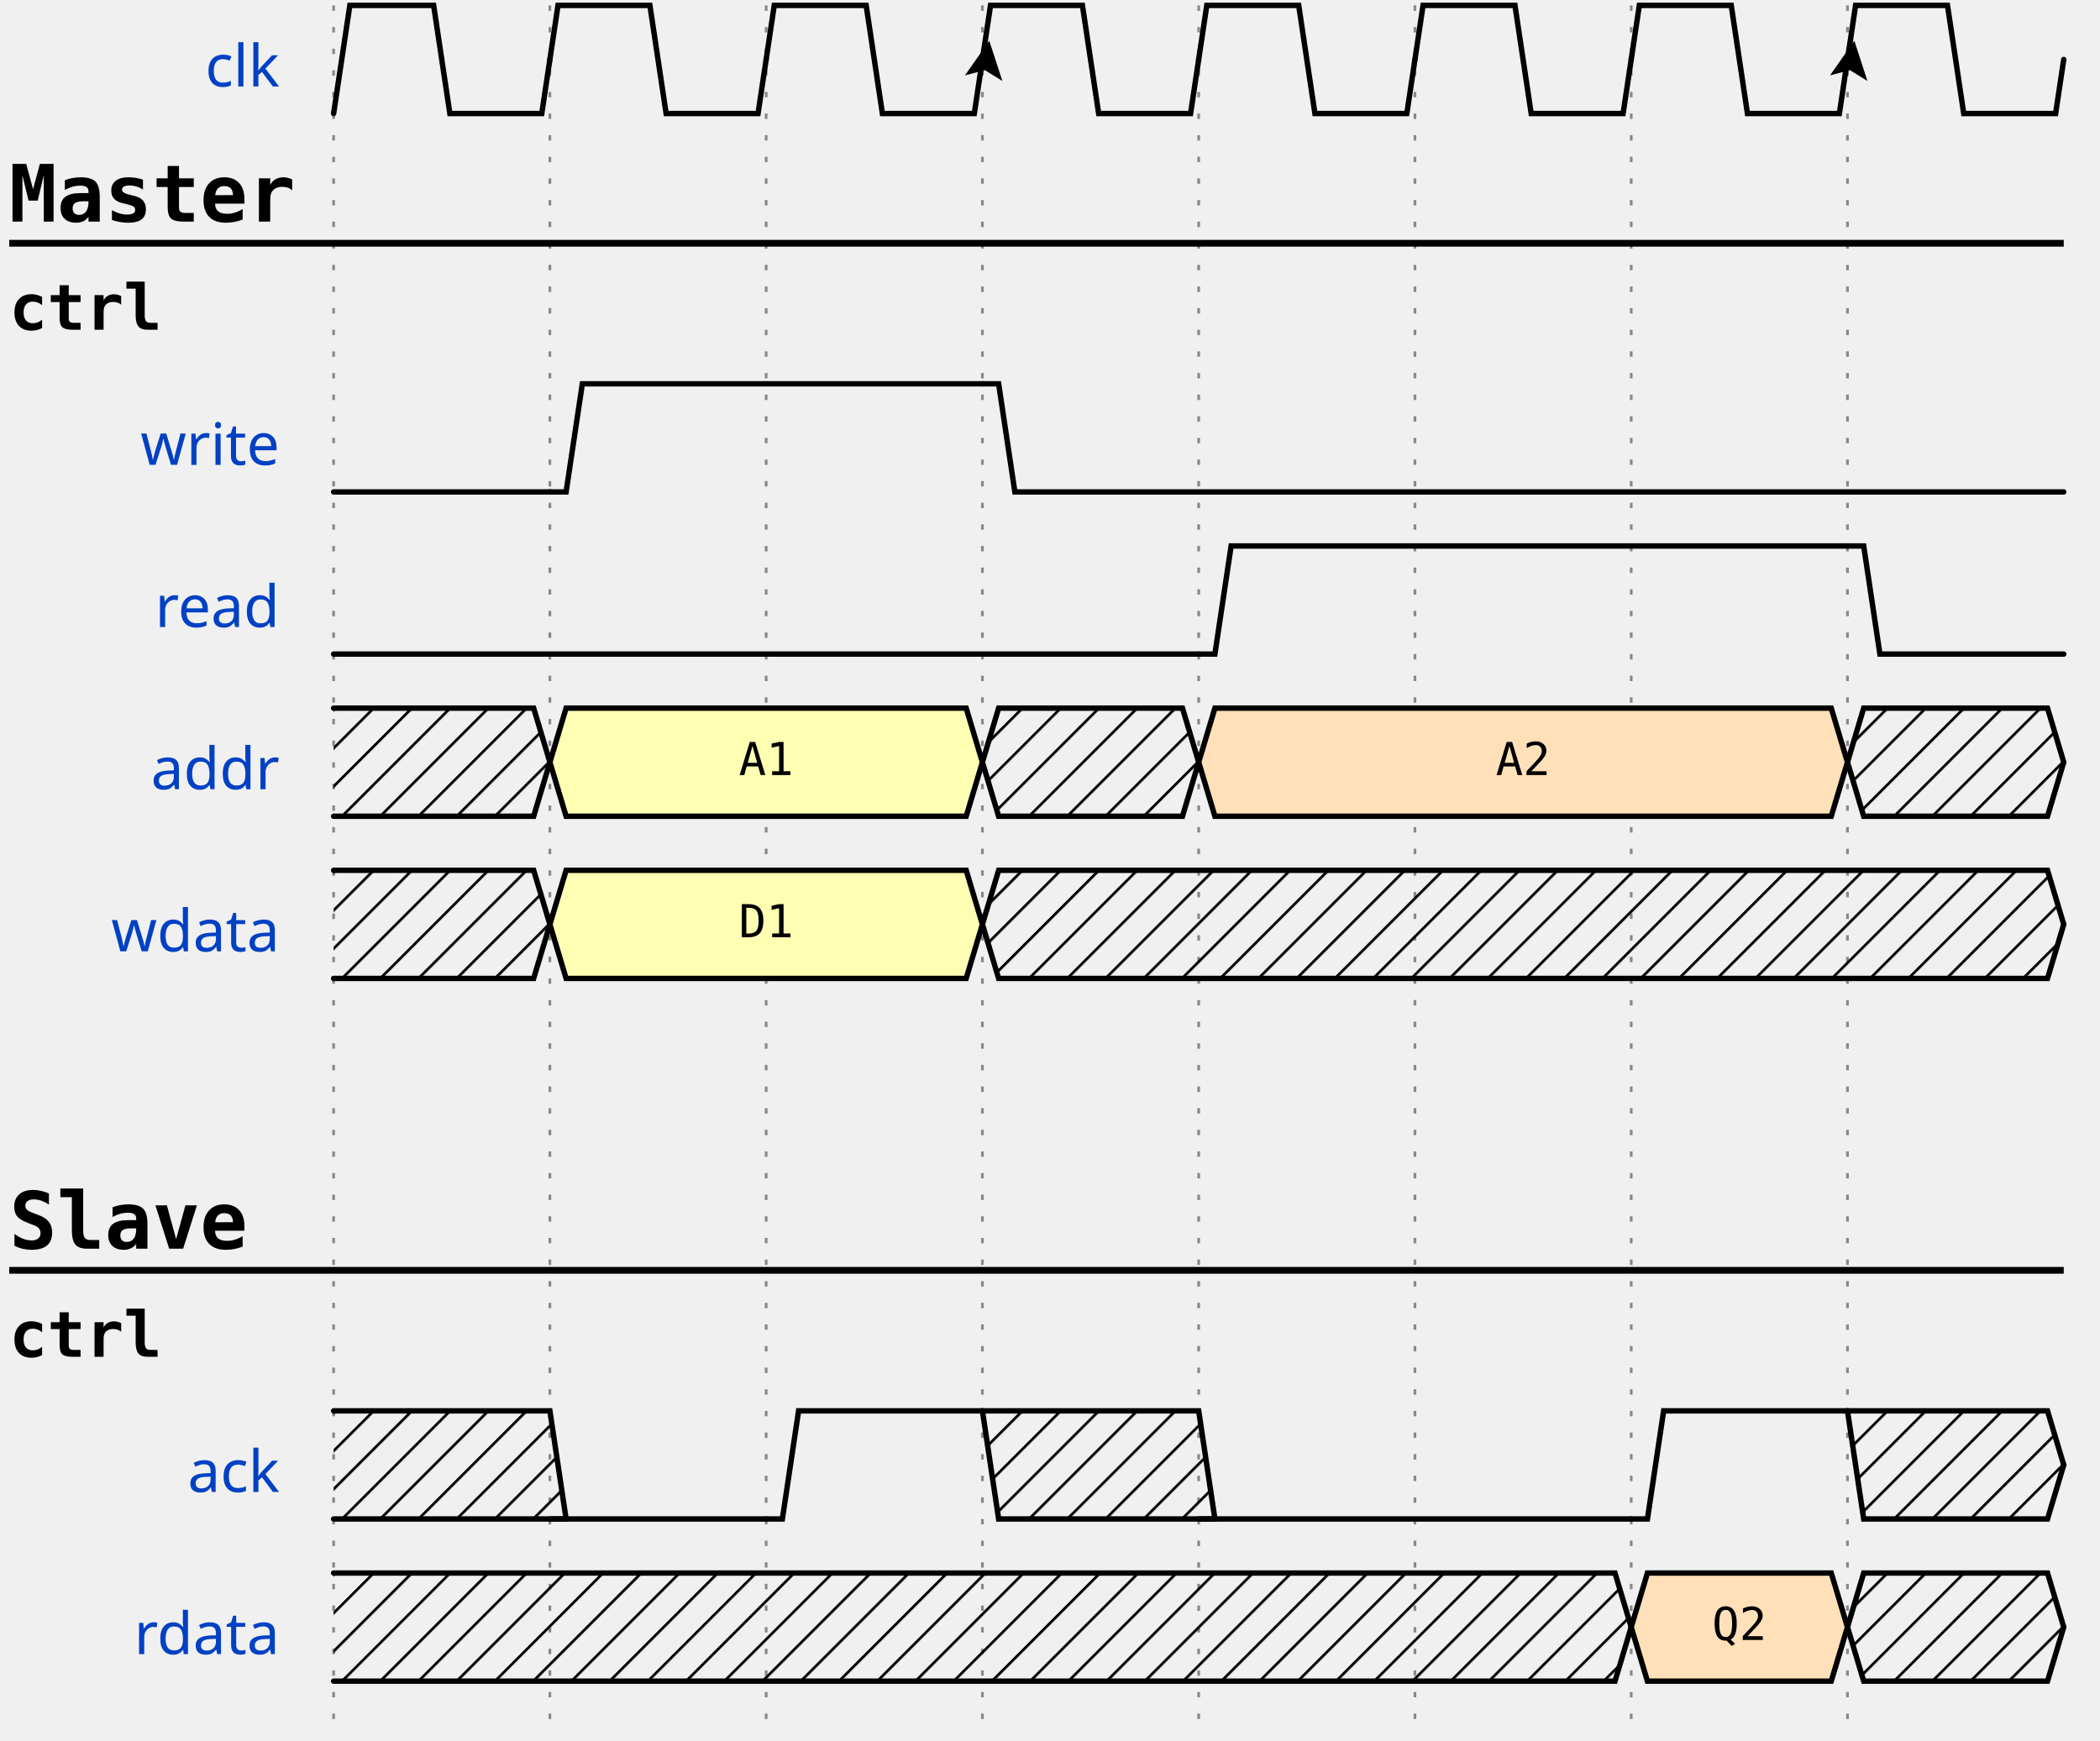
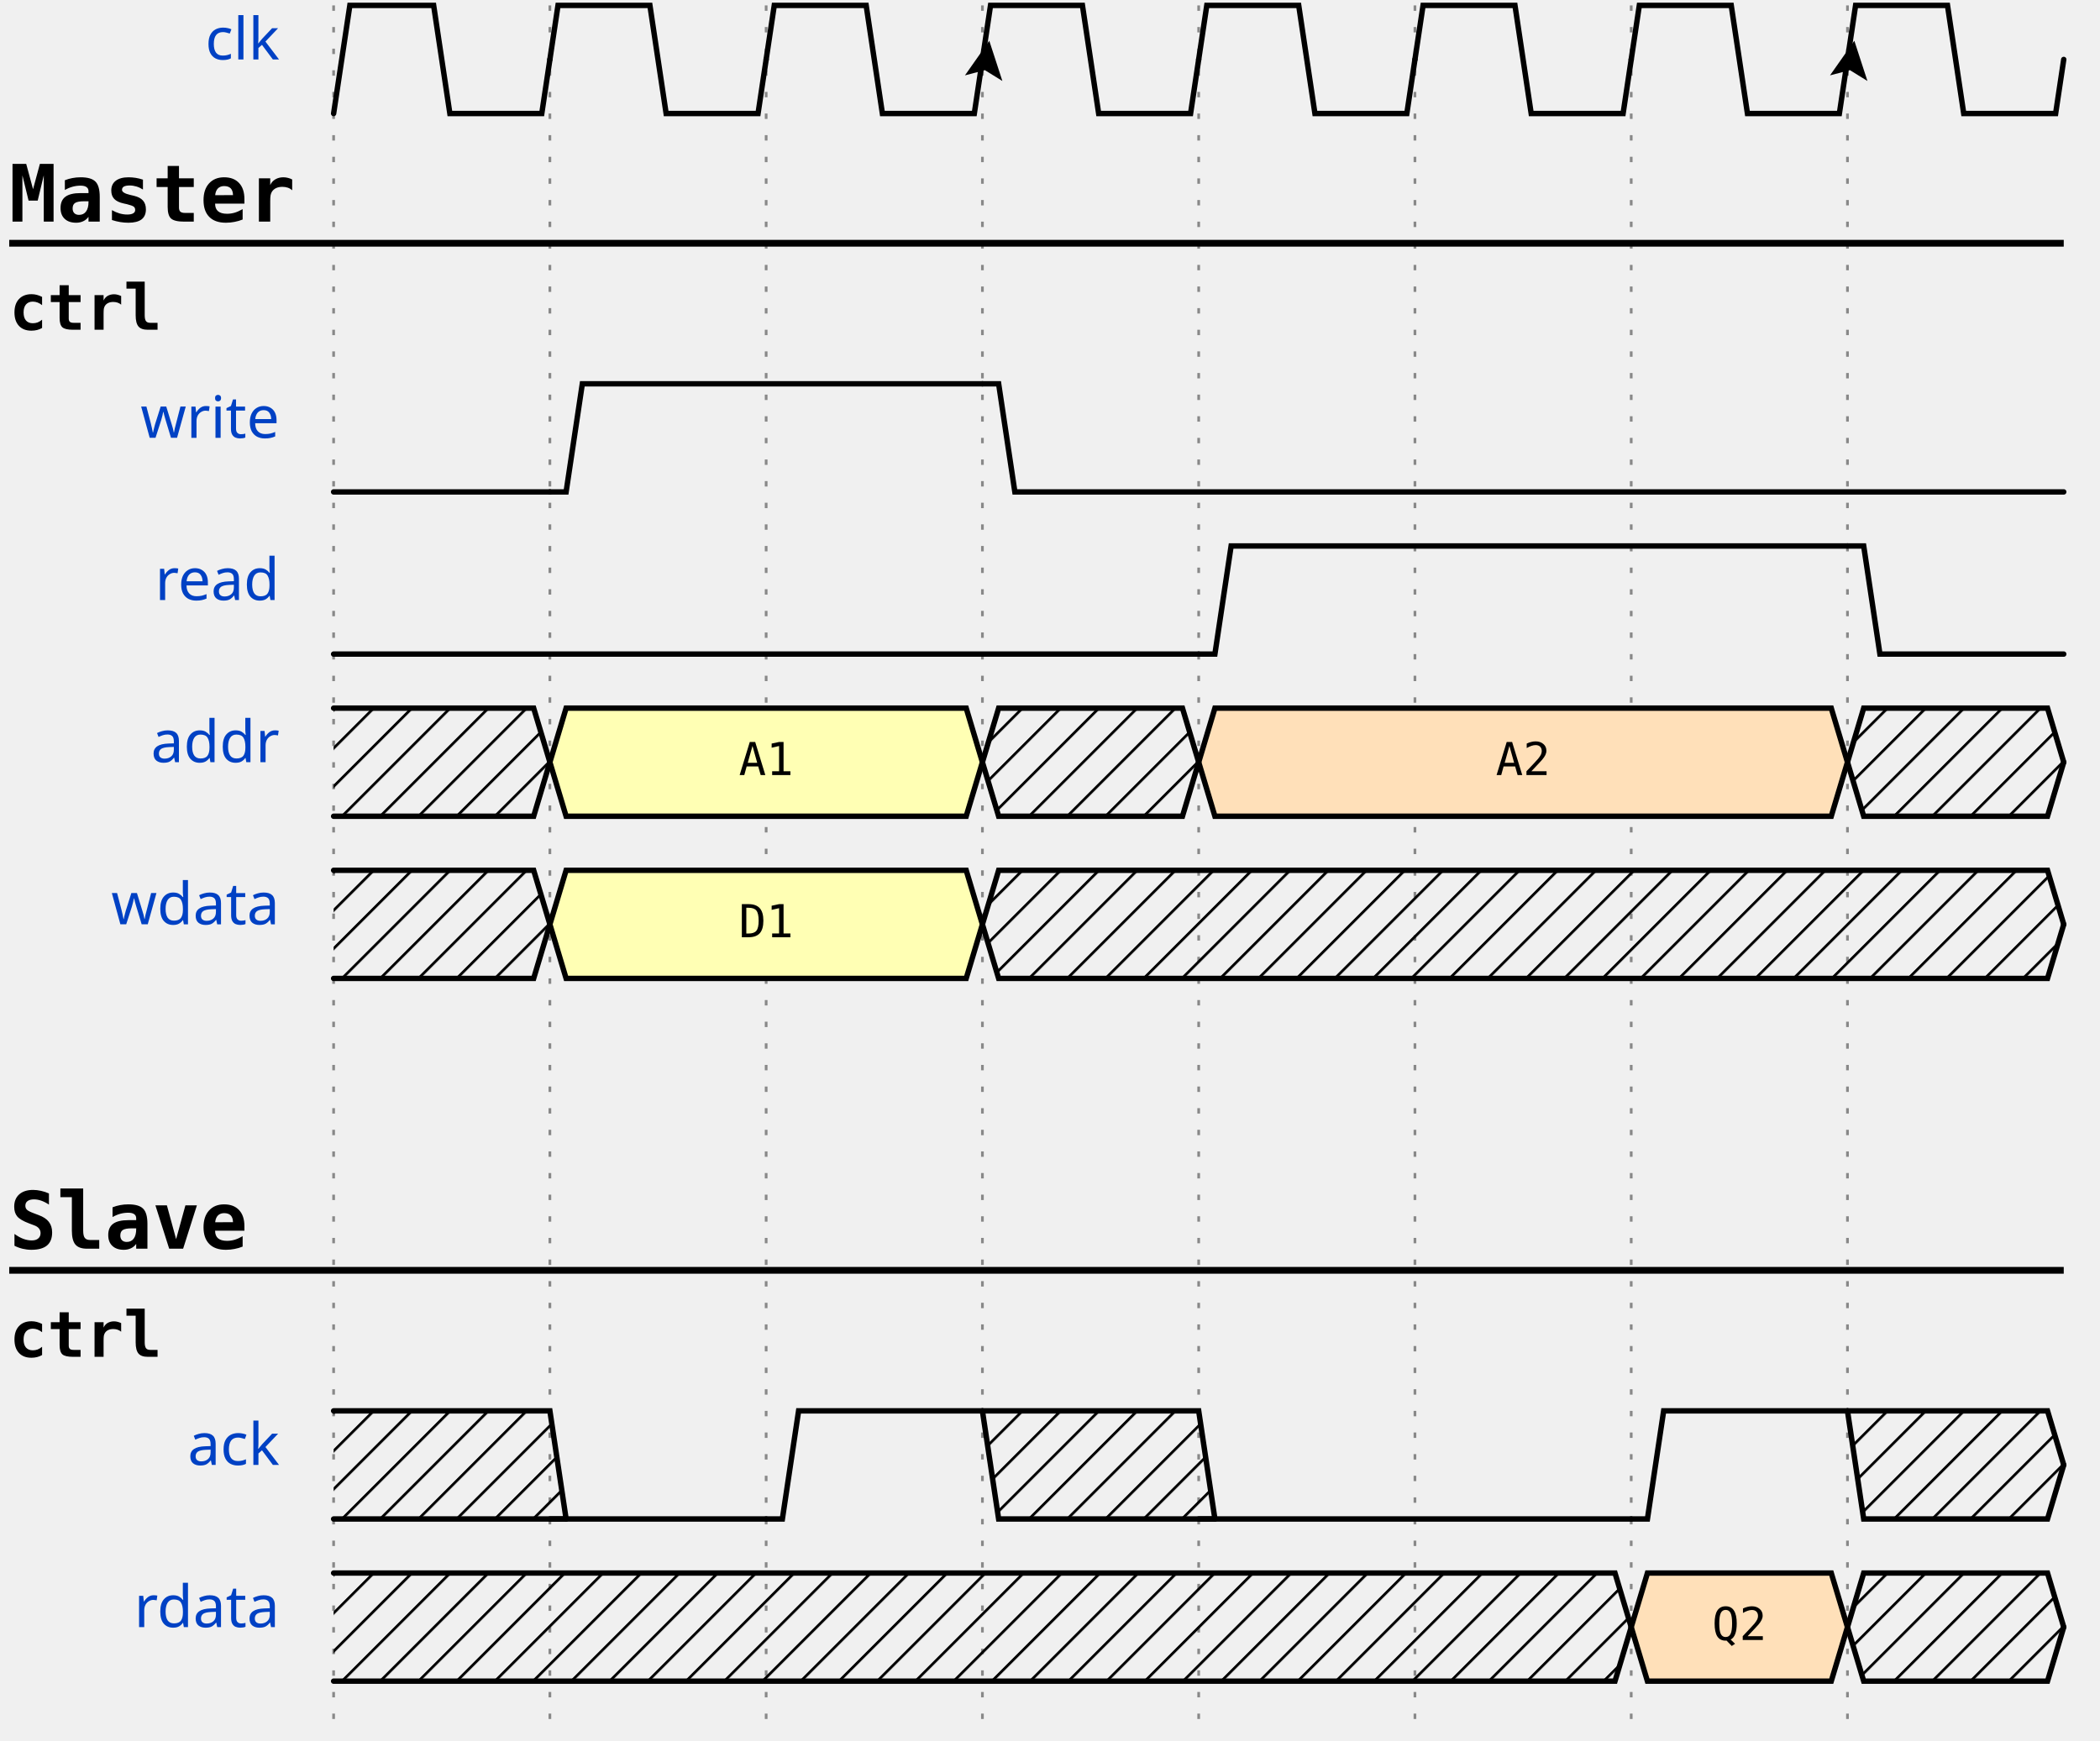
<svg xmlns="http://www.w3.org/2000/svg" width="386" height="320.0" viewBox="-1 -1 387 322.0" overflow="hidden">
  <style>
.text, text{font-size:0.9em;
    font-style:normal;
    font-variant:normal;
    font-weight:500;
    font-stretch:normal;
    text-align:center;
    fill-opacity:1;
    font-family:fira mono, droid sans mono, monospace;}
.data{font-size:0.7em;
    font-style:normal;
    font-variant:normal;
    font-weight:500;
    font-stretch:normal;
    text-align:center;
    fill-opacity:1;
    font-family:fira mono, droid sans mono, monospace;}
.muted{fill:#aaa}
.warning{fill:#f6b900}
.error{fill:#f60000}
.info{fill:#0041c4}
.title{
    fill: #0041c4;
    font-weight: 500;
    font-size: 0.9em;
    font-family: fira mono;
    text-align: right;
}
.success{fill:#00ab00}
.attr{font-size:9px;}
.h1{font-size:18.31px;font-weight:bold}
.border{stroke-width: 1.25px; stroke: #000}
.h2{font-size:14.65px;font-weight:bold}
.h3{font-size:11.72px;font-weight:bold}
.h4{font-size:9.38px;font-weight:bold}
.h5{font-size:7.50px;font-weight:bold}
.h6{font-size:6px;font-weight:bold}
.path{fill:none;
    stroke:#000;
    stroke-width:1;
    stroke-linecap:round;
    stroke-linejoin:miter;
    stroke-miterlimit:4;
    stroke-opacity:1;
    stroke-dasharray:none}
.stripe{fill:none;
    stroke:#000;
    stroke-width:0.5;
    stroke-linecap:round;
    stroke-linejoin:miter;
    stroke-miterlimit:4;
    stroke-opacity:1;
    stroke-dasharray:none}
.hash{fill:url(#diagonalHatch);}
.arrow{fill:#000000;fill-opacity:1;stroke:none}
.hide{fill:#ffffff;fill-opacity:1;stroke:2}
.s2-polygon {fill:none;fill-opacity:0;stroke:none}
.s3-polygon {fill:#ffffb4;fill-opacity:1;stroke:none}
.s4-polygon {fill:#ffe0b9;fill-opacity:1;stroke:none}
.s5-polygon {fill:#b9e0ff;fill-opacity:1;stroke:none}
.tick {stroke: rgb(136, 136, 136); stroke-width: 0.5; stroke-dasharray: 1,3;}
.edge {fill:none;stroke:#00F;stroke-width:1}
.edge-background {fill:#ffffff;fill-opacity:1;stroke:2}
.edge-arrow{fill:#00F;fill-opacity:1;stroke:none}
.edge ~ text {font-size:0.625em; transform: translate(0, 2.5px);}
</style>
  <defs>
    <pattern id="diagonalHatch" width="5" height="5" patternTransform="rotate(45 0 0)" patternUnits="userSpaceOnUse">
      <line x1="0" y1="0" x2="0" y2="5" style="stroke:black; stroke-width:1" />
    </pattern>
    <marker id="arrow" viewBox="0 0 10 10" refX="10" refY="5" markerWidth="7" markerHeight="7" markerUnits="userSpaceOnUse" orient="auto-start-reverse" style="fill:#00F;">
      <path d="M 0 0 L 10 5 L 0 10 z" />
    </marker>
    <filter x="0" y="0" width="1" height="1" id="solid">
      <feFlood flood-color="white" />
      <feComposite in="SourceGraphic" />
    </filter>
  </defs>
  <g id="a">
    <g id="ticks_11" transform="translate(60, 0)">
      <path d="M0,0 L0,320.0" class="tick" />
      <path d="M40,0 L40,320.0" class="tick" />
      <path d="M80,0 L80,320.0" class="tick" />
      <path d="M120,0 L120,320.0" class="tick" />
      <path d="M160,0 L160,320.0" class="tick" />
      <path d="M200,0 L200,320.0" class="tick" />
      <path d="M240,0 L240,320.0" class="tick" />
      <path d="M280,0 L280,320.0" class="tick" />
    </g>
    <g id="clk" transform="translate(60, 0)">
-       <text x="-10" y="15" text-anchor="end" xml:space="preserve" class="title">clk</text>
+       <text x="-10" y="10.0" text-anchor="end" xml:space="preserve" class="title">clk</text>
      <g data-symbol="BRICKS.pclk" transform="translate(0, 0)" class="s2">
        <path d="M0,20 L3.0,0 L18.5,0 L21.5,20 L38.5,20 L40,10.0" class="path" />
      </g>
      <g data-symbol="BRICKS.pclk" transform="translate(40, 0)" class="s2">
        <path d="M0,10.0 L1.5,0 L18.5,0 L21.5,20 L38.5,20 L40,10.0" class="path" />
      </g>
      <g data-symbol="BRICKS.pclk" transform="translate(80, 0)" class="s2">
        <path d="M0,10.0 L1.5,0 L18.5,0 L21.5,20 L38.5,20 L40,10.0" class="path" />
      </g>
      <g data-symbol="BRICKS.Pclk" transform="translate(120, 0)" class="s2">
        <path d="M0,10.0 L1.5,0 L18.5,0 L21.5,20 L38.5,20 L40,10.0" class="path" />
        <path d="M-3.5 -3.5 L0 3.5 L3.5 -3.5 L0 -2 L-3.5 -3.5" transform="translate(0.75, 10.0) rotate(-171.4692, 0, 0)" class="arrow" />
      </g>
      <g data-symbol="BRICKS.pclk" transform="translate(160, 0)" class="s2">
        <path d="M0,10.0 L1.5,0 L18.5,0 L21.5,20 L38.5,20 L40,10.0" class="path" />
      </g>
      <g data-symbol="BRICKS.pclk" transform="translate(200, 0)" class="s2">
        <path d="M0,10.0 L1.5,0 L18.5,0 L21.5,20 L38.5,20 L40,10.0" class="path" />
      </g>
      <g data-symbol="BRICKS.pclk" transform="translate(240, 0)" class="s2">
        <path d="M0,10.0 L1.5,0 L18.5,0 L21.5,20 L38.5,20 L40,10.0" class="path" />
      </g>
      <g data-symbol="BRICKS.Pclk" transform="translate(280, 0)" class="s2">
        <path d="M0,10.0 L1.5,0 L18.5,0 L21.5,20 L38.5,20 L40,10.0" class="path" />
        <path d="M-3.5 -3.5 L0 3.5 L3.5 -3.5 L0 -2 L-3.5 -3.5" transform="translate(0.75, 10.0) rotate(-171.4692, 0, 0)" class="arrow" />
      </g>
    </g>
    <g id="Master" transform="translate(0, 30.0)">
      <text x="0" y="10" class="h2">Master</text>
      <path d="M0,14 L380,14" class="border ctx-y" />
      <g id="ctrl" transform="translate(0, 20)">
        <text x="0" y="10" class="h3">ctrl</text>
        <g id="write" transform="translate(60, 20)">
-           <text x="-10" y="15" text-anchor="end" xml:space="preserve" class="title">write</text>
+           <text x="-10" y="10.0" text-anchor="end" xml:space="preserve" class="title">write</text>
          <g data-symbol="BRICKS.zero" transform="translate(0, 0)" class="s2">
            <path d="M0,20 L3,20 L6,20 L40,20" class="path" />
          </g>
          <g data-symbol="BRICKS.one" transform="translate(40, 0)" class="s2">
            <path d="M0,20 L3,20 L6,0 L80,0" class="path" />
          </g>
          <g data-symbol="BRICKS.zero" transform="translate(120, 0)" class="s2">
            <path d="M0,0 L3,0 L6,20 L200,20" class="path" />
          </g>
        </g>
        <g id="read" transform="translate(60, 50.0)">
-           <text x="-10" y="15" text-anchor="end" xml:space="preserve" class="title">read</text>
+           <text x="-10" y="10.0" text-anchor="end" xml:space="preserve" class="title">read</text>
          <g data-symbol="BRICKS.zero" transform="translate(0, 0)" class="s2">
            <path d="M0,20 L3,20 L6,20 L160,20" class="path" />
          </g>
          <g data-symbol="BRICKS.one" transform="translate(160, 0)" class="s2">
            <path d="M0,20 L3,20 L6,0 L120,0" class="path" />
          </g>
          <g data-symbol="BRICKS.zero" transform="translate(280, 0)" class="s2">
            <path d="M0,0 L3,0 L6,20 L40,20" class="path" />
          </g>
        </g>
      </g>
      <g id="edge" transform="translate(60, 40)">
</g>
      <g id="addr" transform="translate(60, 100.0)">
-         <text x="-10" y="15" text-anchor="end" xml:space="preserve" class="title">addr</text>
+         <text x="-10" y="10.0" text-anchor="end" xml:space="preserve" class="title">addr</text>
        <g data-symbol="BRICKS.x" transform="translate(0, 0)" class="s2">
          <polygon points="0,0 3,0 37,0 40,10.0 37,20 3,20 0,20 " class="hash" />
          <path d="M0,0 L3,0 L37,0 L40,10.0" class="path" />
          <path d="M0,20 L3,20 L37,20 L40,10.0" class="path" />
        </g>
        <g data-symbol="BRICKS.data" transform="translate(40, 0)" class="s3">
          <polygon points="0,10.0 3,0 77,0 80,10.0 77,20 3,20 0,10.0 " class="s3-polygon" />
          <path d="M0,10.0 L3,0 L77,0 L80,10.0" class="path" />
          <path d="M0,10.0 L3,20 L77,20 L80,10.0" class="path" />
          <text x="40.0" y="10.0" text-anchor="middle" dominant-baseline="middle" alignment-baseline="central" class="data">A1</text>
        </g>
        <g data-symbol="BRICKS.x" transform="translate(120, 0)" class="s2">
          <polygon points="0,10.0 3,0 37,0 40,10.0 37,20 3,20 0,10.0 " class="hash" />
          <path d="M0,10.0 L3,0 L37,0 L40,10.0" class="path" />
          <path d="M0,10.0 L3,20 L37,20 L40,10.0" class="path" />
        </g>
        <g data-symbol="BRICKS.data" transform="translate(160, 0)" class="s4">
          <polygon points="0,10.0 3,0 117,0 120,10.0 117,20 3,20 0,10.0 " class="s4-polygon" />
          <path d="M0,10.0 L3,0 L117,0 L120,10.0" class="path" />
          <path d="M0,10.0 L3,20 L117,20 L120,10.0" class="path" />
          <text x="60.0" y="10.0" text-anchor="middle" dominant-baseline="middle" alignment-baseline="central" class="data">A2</text>
        </g>
        <g data-symbol="BRICKS.x" transform="translate(280, 0)" class="s2">
          <polygon points="0,10.0 3,0 37,0 40,10.0 37,20 3,20 0,10.0 " class="hash" />
          <path d="M0,10.0 L3,0 L37,0 L40,10.0" class="path" />
          <path d="M0,10.0 L3,20 L37,20 L40,10.0" class="path" />
        </g>
      </g>
      <g id="wdata" transform="translate(60, 130.0)">
-         <text x="-10" y="15" text-anchor="end" xml:space="preserve" class="title">wdata</text>
+         <text x="-10" y="10.0" text-anchor="end" xml:space="preserve" class="title">wdata</text>
        <g data-symbol="BRICKS.x" transform="translate(0, 0)" class="s2">
          <polygon points="0,0 3,0 37,0 40,10.0 37,20 3,20 0,20 " class="hash" />
          <path d="M0,0 L3,0 L37,0 L40,10.0" class="path" />
          <path d="M0,20 L3,20 L37,20 L40,10.0" class="path" />
        </g>
        <g data-symbol="BRICKS.data" transform="translate(40, 0)" class="s3">
          <polygon points="0,10.0 3,0 77,0 80,10.0 77,20 3,20 0,10.0 " class="s3-polygon" />
          <path d="M0,10.0 L3,0 L77,0 L80,10.0" class="path" />
          <path d="M0,10.0 L3,20 L77,20 L80,10.0" class="path" />
          <text x="40.0" y="10.0" text-anchor="middle" dominant-baseline="middle" alignment-baseline="central" class="data">D1</text>
        </g>
        <g data-symbol="BRICKS.x" transform="translate(120, 0)" class="s2">
          <polygon points="0,10.0 3,0 197,0 200,10.0 197,20 3,20 0,10.0 " class="hash" />
          <path d="M0,10.0 L3,0 L197,0 L200,10.0" class="path" />
          <path d="M0,10.0 L3,20 L197,20 L200,10.0" class="path" />
        </g>
      </g>
    </g>
    <g id="edge" transform="translate(60, 20)">
</g>
    <g id="Slave" transform="translate(0, 220.0)">
      <text x="0" y="10" class="h2">Slave</text>
      <path d="M0,14 L380,14" class="border ctx-y" />
      <g id="ctrl" transform="translate(0, 20)">
        <text x="0" y="10" class="h3">ctrl</text>
        <g id="ack" transform="translate(60, 20)">
-           <text x="-10" y="15" text-anchor="end" xml:space="preserve" class="title">ack</text>
+           <text x="-10" y="10.0" text-anchor="end" xml:space="preserve" class="title">ack</text>
          <g data-symbol="BRICKS.x" transform="translate(0, 0)" class="s2">
            <polygon points="0,0 3,0 40,0 43,20 40,20 37,20 3,20 0,20 " class="hash" />
            <path d="M0,0 L3,0 L37,0 L40,0 L43,20" class="path" />
            <path d="M0,20 L3,20 L37,20 L40,20 L43,20" class="path" />
          </g>
          <g data-symbol="BRICKS.zero" transform="translate(40, 0)" class="s2">
            <path d="M0,20 L3,20 L6,20 L40,20" class="path" />
          </g>
          <g data-symbol="BRICKS.one" transform="translate(80, 0)" class="s2">
            <path d="M0,20 L3,20 L6,0 L40,0" class="path" />
          </g>
          <g data-symbol="BRICKS.x" transform="translate(120, 0)" class="s2">
            <polygon points="0,0 3,0 40,0 43,20 40,20 37,20 3,20 0,0 " class="hash" />
            <path d="M0,0 L3,0 L37,0 L40,0 L43,20" class="path" />
            <path d="M0,0 L3,20 L37,20 L40,20 L43,20" class="path" />
          </g>
          <g data-symbol="BRICKS.zero" transform="translate(160, 0)" class="s2">
            <path d="M0,20 L3,20 L6,20 L80,20" class="path" />
          </g>
          <g data-symbol="BRICKS.one" transform="translate(240, 0)" class="s2">
            <path d="M0,20 L3,20 L6,0 L40,0" class="path" />
          </g>
          <g data-symbol="BRICKS.x" transform="translate(280, 0)" class="s2">
            <polygon points="0,0 3,0 37,0 40,10.0 37,20 3,20 0,0 " class="hash" />
            <path d="M0,0 L3,0 L37,0 L40,10.0" class="path" />
            <path d="M0,0 L3,20 L37,20 L40,10.0" class="path" />
          </g>
        </g>
      </g>
      <g id="edge" transform="translate(60, 40)">
</g>
      <g id="rdata" transform="translate(60, 70.0)">
-         <text x="-10" y="15" text-anchor="end" xml:space="preserve" class="title">rdata</text>
+         <text x="-10" y="10.0" text-anchor="end" xml:space="preserve" class="title">rdata</text>
        <g data-symbol="BRICKS.x" transform="translate(0, 0)" class="s2">
          <polygon points="0,0 3,0 237,0 240,10.0 237,20 3,20 0,20 " class="hash" />
          <path d="M0,0 L3,0 L237,0 L240,10.0" class="path" />
          <path d="M0,20 L3,20 L237,20 L240,10.0" class="path" />
        </g>
        <g data-symbol="BRICKS.data" transform="translate(240, 0)" class="s4">
          <polygon points="0,10.0 3,0 37,0 40,10.0 37,20 3,20 0,10.0 " class="s4-polygon" />
          <path d="M0,10.0 L3,0 L37,0 L40,10.0" class="path" />
          <path d="M0,10.0 L3,20 L37,20 L40,10.0" class="path" />
          <text x="20.0" y="10.0" text-anchor="middle" dominant-baseline="middle" alignment-baseline="central" class="data">Q2</text>
        </g>
        <g data-symbol="BRICKS.x" transform="translate(280, 0)" class="s2">
          <polygon points="0,10.0 3,0 37,0 40,10.0 37,20 3,20 0,10.0 " class="hash" />
          <path d="M0,10.0 L3,0 L37,0 L40,10.0" class="path" />
          <path d="M0,10.0 L3,20 L37,20 L40,10.0" class="path" />
        </g>
      </g>
    </g>
    <g id="edge" transform="translate(60, 20)">
</g>
  </g>
  <g id="edge" transform="translate(60, 0)">
</g>
</svg>
